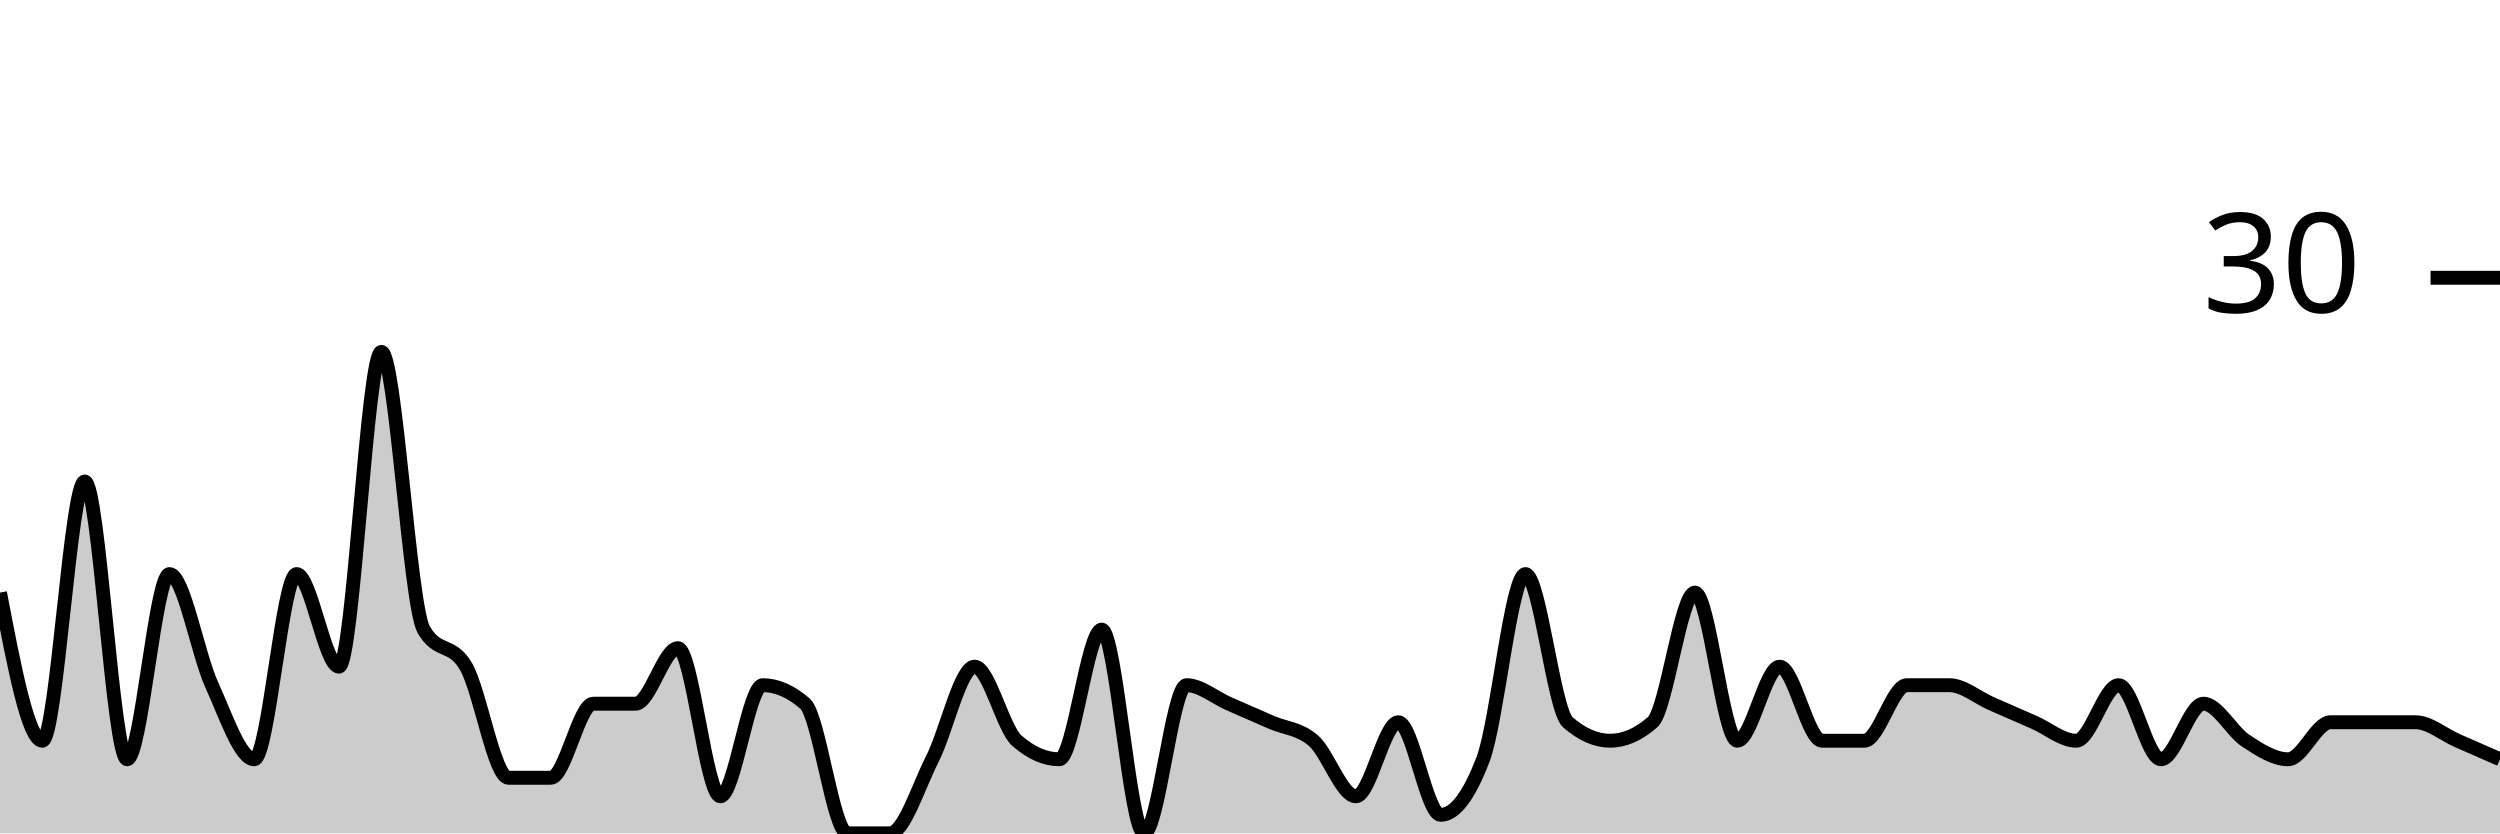
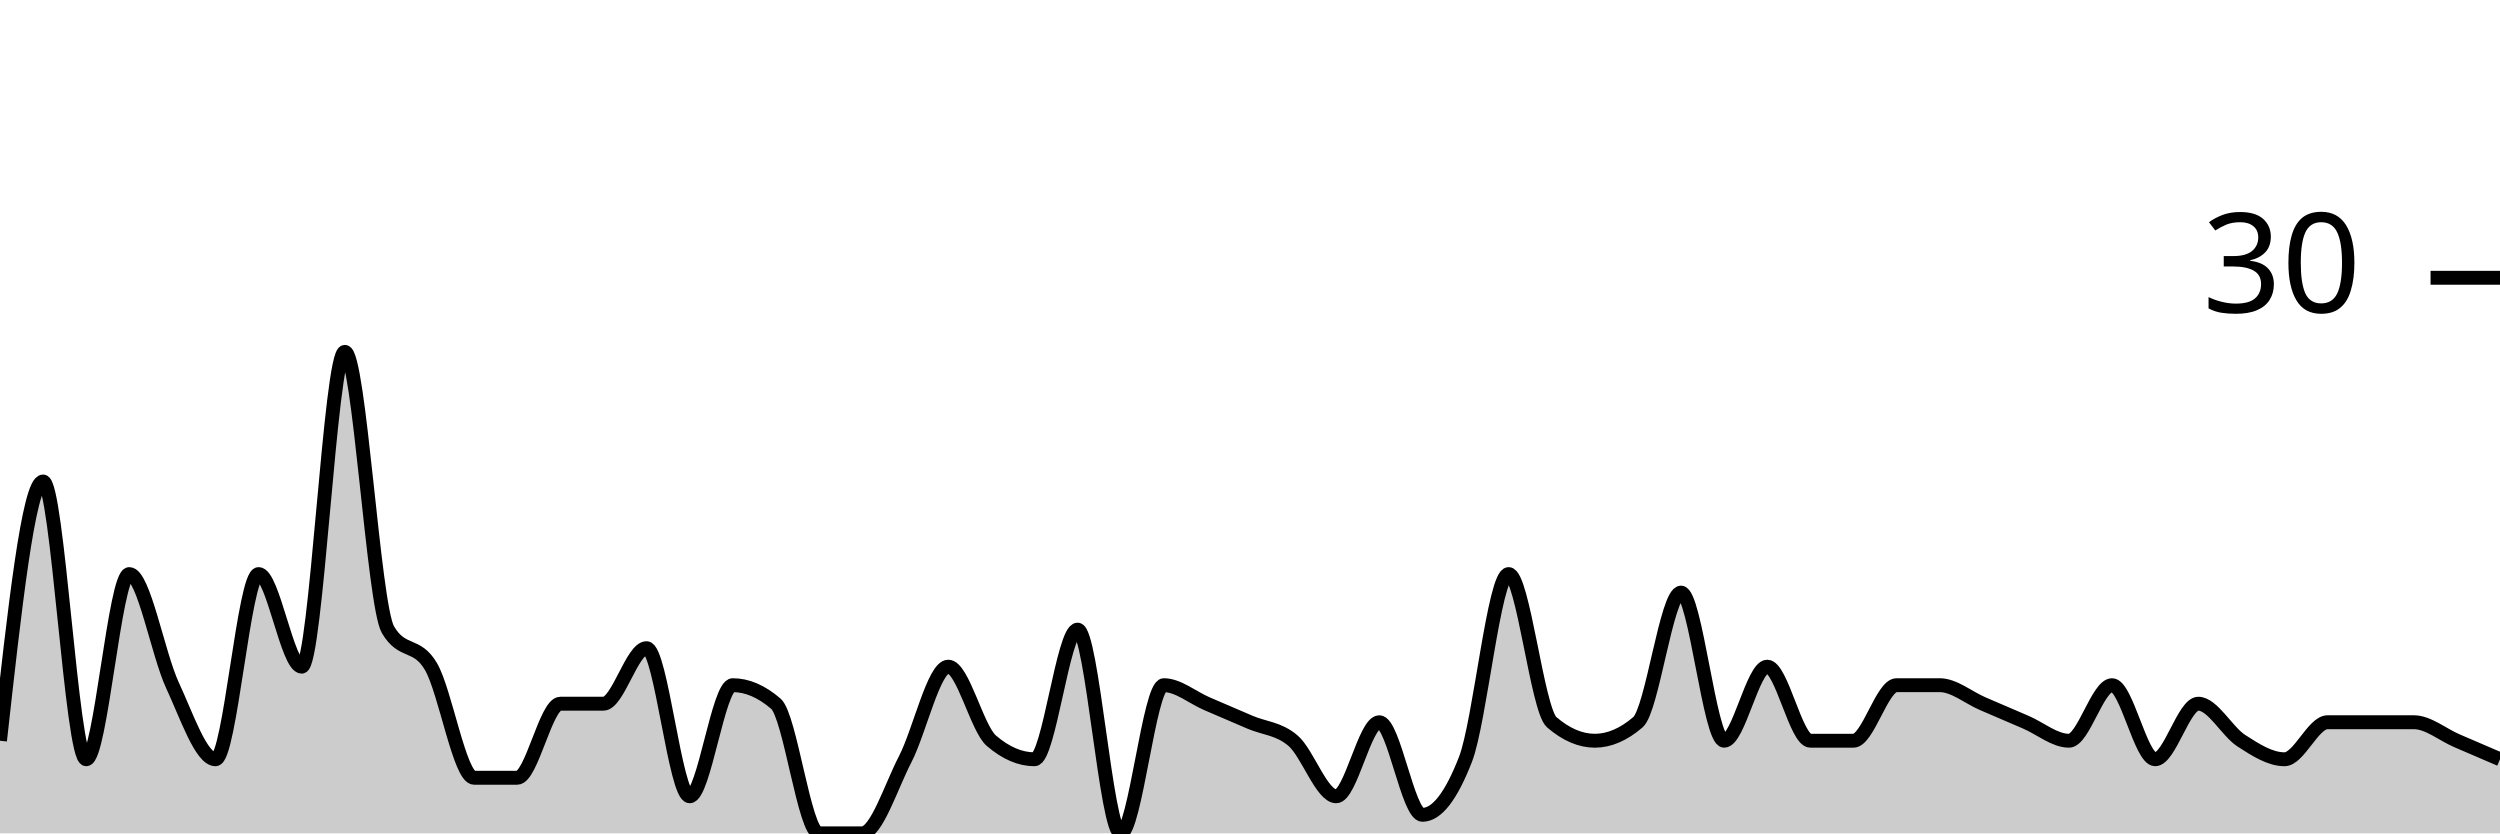
<svg xmlns="http://www.w3.org/2000/svg" viewBox="0 0 180 60">
  <g transform="translate(0,20)">
-     <path class="area" fill="rgba(0, 0, 0, 0.2)" d="M0,22.667C1.017,28,2.034,33.333,3.051,33.333C4.068,33.333,5.085,14.667,6.102,14.667C7.119,14.667,8.136,34.667,9.153,34.667C10.169,34.667,11.186,21.333,12.203,21.333C13.22,21.333,14.237,27.111,15.254,29.333C16.271,31.556,17.288,34.667,18.305,34.667C19.322,34.667,20.339,21.333,21.356,21.333C22.373,21.333,23.39,28,24.407,28C25.424,28,26.441,5.333,27.458,5.333C28.475,5.333,29.492,23.556,30.508,25.333C31.525,27.111,32.542,26.222,33.559,28C34.576,29.778,35.593,36,36.61,36C37.627,36,38.644,36,39.661,36C40.678,36,41.695,30.667,42.712,30.667C43.729,30.667,44.746,30.667,45.763,30.667C46.78,30.667,47.797,26.667,48.814,26.667C49.831,26.667,50.847,37.333,51.864,37.333C52.881,37.333,53.898,29.333,54.915,29.333C55.932,29.333,56.949,29.778,57.966,30.667C58.983,31.556,60,40,61.017,40C62.034,40,63.051,40,64.068,40C65.085,40,66.102,36.667,67.119,34.667C68.136,32.667,69.153,28,70.169,28C71.186,28,72.203,32.444,73.22,33.333C74.237,34.222,75.254,34.667,76.271,34.667C77.288,34.667,78.305,25.333,79.322,25.333C80.339,25.333,81.356,40,82.373,40C83.39,40,84.407,29.333,85.424,29.333C86.441,29.333,87.458,30.222,88.475,30.667C89.492,31.111,90.508,31.556,91.525,32C92.542,32.444,93.559,32.444,94.576,33.333C95.593,34.222,96.61,37.333,97.627,37.333C98.644,37.333,99.661,32,100.678,32C101.695,32,102.712,38.667,103.729,38.667C104.746,38.667,105.763,37.333,106.78,34.667C107.797,32,108.814,21.333,109.831,21.333C110.847,21.333,111.864,31.111,112.881,32C113.898,32.889,114.915,33.333,115.932,33.333C116.949,33.333,117.966,32.889,118.983,32C120,31.111,121.017,22.667,122.034,22.667C123.051,22.667,124.068,33.333,125.085,33.333C126.102,33.333,127.119,28,128.136,28C129.153,28,130.169,33.333,131.186,33.333C132.203,33.333,133.22,33.333,134.237,33.333C135.254,33.333,136.271,29.333,137.288,29.333C138.305,29.333,139.322,29.333,140.339,29.333C141.356,29.333,142.373,30.222,143.39,30.667C144.407,31.111,145.424,31.556,146.441,32C147.458,32.444,148.475,33.333,149.492,33.333C150.508,33.333,151.525,29.333,152.542,29.333C153.559,29.333,154.576,34.667,155.593,34.667C156.61,34.667,157.627,30.667,158.644,30.667C159.661,30.667,160.678,32.667,161.695,33.333C162.712,34,163.729,34.667,164.746,34.667C165.763,34.667,166.78,32,167.797,32C168.814,32,169.831,32,170.847,32C171.864,32,172.881,32,173.898,32C174.915,32,175.932,32.889,176.949,33.333C177.966,33.778,178.983,34.222,180,34.667L180,40C178.983,40,177.966,40,176.949,40C175.932,40,174.915,40,173.898,40C172.881,40,171.864,40,170.847,40C169.831,40,168.814,40,167.797,40C166.78,40,165.763,40,164.746,40C163.729,40,162.712,40,161.695,40C160.678,40,159.661,40,158.644,40C157.627,40,156.61,40,155.593,40C154.576,40,153.559,40,152.542,40C151.525,40,150.508,40,149.492,40C148.475,40,147.458,40,146.441,40C145.424,40,144.407,40,143.39,40C142.373,40,141.356,40,140.339,40C139.322,40,138.305,40,137.288,40C136.271,40,135.254,40,134.237,40C133.22,40,132.203,40,131.186,40C130.169,40,129.153,40,128.136,40C127.119,40,126.102,40,125.085,40C124.068,40,123.051,40,122.034,40C121.017,40,120,40,118.983,40C117.966,40,116.949,40,115.932,40C114.915,40,113.898,40,112.881,40C111.864,40,110.847,40,109.831,40C108.814,40,107.797,40,106.78,40C105.763,40,104.746,40,103.729,40C102.712,40,101.695,40,100.678,40C99.661,40,98.644,40,97.627,40C96.61,40,95.593,40,94.576,40C93.559,40,92.542,40,91.525,40C90.508,40,89.492,40,88.475,40C87.458,40,86.441,40,85.424,40C84.407,40,83.39,40,82.373,40C81.356,40,80.339,40,79.322,40C78.305,40,77.288,40,76.271,40C75.254,40,74.237,40,73.22,40C72.203,40,71.186,40,70.169,40C69.153,40,68.136,40,67.119,40C66.102,40,65.085,40,64.068,40C63.051,40,62.034,40,61.017,40C60,40,58.983,40,57.966,40C56.949,40,55.932,40,54.915,40C53.898,40,52.881,40,51.864,40C50.847,40,49.831,40,48.814,40C47.797,40,46.78,40,45.763,40C44.746,40,43.729,40,42.712,40C41.695,40,40.678,40,39.661,40C38.644,40,37.627,40,36.61,40C35.593,40,34.576,40,33.559,40C32.542,40,31.525,40,30.508,40C29.492,40,28.475,40,27.458,40C26.441,40,25.424,40,24.407,40C23.39,40,22.373,40,21.356,40C20.339,40,19.322,40,18.305,40C17.288,40,16.271,40,15.254,40C14.237,40,13.22,40,12.203,40C11.186,40,10.169,40,9.153,40C8.136,40,7.119,40,6.102,40C5.085,40,4.068,40,3.051,40C2.034,40,1.017,40,0,40Z" />
-     <path class="line" stroke="black" fill="none" d="M0,22.667C1.017,28,2.034,33.333,3.051,33.333C4.068,33.333,5.085,14.667,6.102,14.667C7.119,14.667,8.136,34.667,9.153,34.667C10.169,34.667,11.186,21.333,12.203,21.333C13.22,21.333,14.237,27.111,15.254,29.333C16.271,31.556,17.288,34.667,18.305,34.667C19.322,34.667,20.339,21.333,21.356,21.333C22.373,21.333,23.39,28,24.407,28C25.424,28,26.441,5.333,27.458,5.333C28.475,5.333,29.492,23.556,30.508,25.333C31.525,27.111,32.542,26.222,33.559,28C34.576,29.778,35.593,36,36.61,36C37.627,36,38.644,36,39.661,36C40.678,36,41.695,30.667,42.712,30.667C43.729,30.667,44.746,30.667,45.763,30.667C46.78,30.667,47.797,26.667,48.814,26.667C49.831,26.667,50.847,37.333,51.864,37.333C52.881,37.333,53.898,29.333,54.915,29.333C55.932,29.333,56.949,29.778,57.966,30.667C58.983,31.556,60,40,61.017,40C62.034,40,63.051,40,64.068,40C65.085,40,66.102,36.667,67.119,34.667C68.136,32.667,69.153,28,70.169,28C71.186,28,72.203,32.444,73.22,33.333C74.237,34.222,75.254,34.667,76.271,34.667C77.288,34.667,78.305,25.333,79.322,25.333C80.339,25.333,81.356,40,82.373,40C83.39,40,84.407,29.333,85.424,29.333C86.441,29.333,87.458,30.222,88.475,30.667C89.492,31.111,90.508,31.556,91.525,32C92.542,32.444,93.559,32.444,94.576,33.333C95.593,34.222,96.61,37.333,97.627,37.333C98.644,37.333,99.661,32,100.678,32C101.695,32,102.712,38.667,103.729,38.667C104.746,38.667,105.763,37.333,106.78,34.667C107.797,32,108.814,21.333,109.831,21.333C110.847,21.333,111.864,31.111,112.881,32C113.898,32.889,114.915,33.333,115.932,33.333C116.949,33.333,117.966,32.889,118.983,32C120,31.111,121.017,22.667,122.034,22.667C123.051,22.667,124.068,33.333,125.085,33.333C126.102,33.333,127.119,28,128.136,28C129.153,28,130.169,33.333,131.186,33.333C132.203,33.333,133.22,33.333,134.237,33.333C135.254,33.333,136.271,29.333,137.288,29.333C138.305,29.333,139.322,29.333,140.339,29.333C141.356,29.333,142.373,30.222,143.39,30.667C144.407,31.111,145.424,31.556,146.441,32C147.458,32.444,148.475,33.333,149.492,33.333C150.508,33.333,151.525,29.333,152.542,29.333C153.559,29.333,154.576,34.667,155.593,34.667C156.61,34.667,157.627,30.667,158.644,30.667C159.661,30.667,160.678,32.667,161.695,33.333C162.712,34,163.729,34.667,164.746,34.667C165.763,34.667,166.78,32,167.797,32C168.814,32,169.831,32,170.847,32C171.864,32,172.881,32,173.898,32C174.915,32,175.932,32.889,176.949,33.333C177.966,33.778,178.983,34.222,180,34.667" />
+     <path class="area" fill="rgba(0, 0, 0, 0.2)" d="M0,33.333C1.034,24,2.069,14.667,3.103,14.667C4.138,14.667,5.172,34.667,6.207,34.667C7.241,34.667,8.276,21.333,9.31,21.333C10.345,21.333,11.379,27.111,12.414,29.333C13.448,31.556,14.483,34.667,15.517,34.667C16.552,34.667,17.586,21.333,18.621,21.333C19.655,21.333,20.69,28,21.724,28C22.759,28,23.793,5.333,24.828,5.333C25.862,5.333,26.897,23.556,27.931,25.333C28.966,27.111,30,26.222,31.034,28C32.069,29.778,33.103,36,34.138,36C35.172,36,36.207,36,37.241,36C38.276,36,39.31,30.667,40.345,30.667C41.379,30.667,42.414,30.667,43.448,30.667C44.483,30.667,45.517,26.667,46.552,26.667C47.586,26.667,48.621,37.333,49.655,37.333C50.69,37.333,51.724,29.333,52.759,29.333C53.793,29.333,54.828,29.778,55.862,30.667C56.897,31.556,57.931,40,58.966,40C60,40,61.034,40,62.069,40C63.103,40,64.138,36.667,65.172,34.667C66.207,32.667,67.241,28,68.276,28C69.31,28,70.345,32.444,71.379,33.333C72.414,34.222,73.448,34.667,74.483,34.667C75.517,34.667,76.552,25.333,77.586,25.333C78.621,25.333,79.655,40,80.69,40C81.724,40,82.759,29.333,83.793,29.333C84.828,29.333,85.862,30.222,86.897,30.667C87.931,31.111,88.966,31.556,90,32C91.034,32.444,92.069,32.444,93.103,33.333C94.138,34.222,95.172,37.333,96.207,37.333C97.241,37.333,98.276,32,99.31,32C100.345,32,101.379,38.667,102.414,38.667C103.448,38.667,104.483,37.333,105.517,34.667C106.552,32,107.586,21.333,108.621,21.333C109.655,21.333,110.69,31.111,111.724,32C112.759,32.889,113.793,33.333,114.828,33.333C115.862,33.333,116.897,32.889,117.931,32C118.966,31.111,120,22.667,121.034,22.667C122.069,22.667,123.103,33.333,124.138,33.333C125.172,33.333,126.207,28,127.241,28C128.276,28,129.31,33.333,130.345,33.333C131.379,33.333,132.414,33.333,133.448,33.333C134.483,33.333,135.517,29.333,136.552,29.333C137.586,29.333,138.621,29.333,139.655,29.333C140.69,29.333,141.724,30.222,142.759,30.667C143.793,31.111,144.828,31.556,145.862,32C146.897,32.444,147.931,33.333,148.966,33.333C150,33.333,151.034,29.333,152.069,29.333C153.103,29.333,154.138,34.667,155.172,34.667C156.207,34.667,157.241,30.667,158.276,30.667C159.31,30.667,160.345,32.667,161.379,33.333C162.414,34,163.448,34.667,164.483,34.667C165.517,34.667,166.552,32,167.586,32C168.621,32,169.655,32,170.69,32C171.724,32,172.759,32,173.793,32C174.828,32,175.862,32.889,176.897,33.333C177.931,33.778,178.966,34.222,180,34.667L180,40C178.966,40,177.931,40,176.897,40C175.862,40,174.828,40,173.793,40C172.759,40,171.724,40,170.69,40C169.655,40,168.621,40,167.586,40C166.552,40,165.517,40,164.483,40C163.448,40,162.414,40,161.379,40C160.345,40,159.31,40,158.276,40C157.241,40,156.207,40,155.172,40C154.138,40,153.103,40,152.069,40C151.034,40,150,40,148.966,40C147.931,40,146.897,40,145.862,40C144.828,40,143.793,40,142.759,40C141.724,40,140.69,40,139.655,40C138.621,40,137.586,40,136.552,40C135.517,40,134.483,40,133.448,40C132.414,40,131.379,40,130.345,40C129.31,40,128.276,40,127.241,40C126.207,40,125.172,40,124.138,40C123.103,40,122.069,40,121.034,40C120,40,118.966,40,117.931,40C116.897,40,115.862,40,114.828,40C113.793,40,112.759,40,111.724,40C110.69,40,109.655,40,108.621,40C107.586,40,106.552,40,105.517,40C104.483,40,103.448,40,102.414,40C101.379,40,100.345,40,99.31,40C98.276,40,97.241,40,96.207,40C95.172,40,94.138,40,93.103,40C92.069,40,91.034,40,90,40C88.966,40,87.931,40,86.897,40C85.862,40,84.828,40,83.793,40C82.759,40,81.724,40,80.69,40C79.655,40,78.621,40,77.586,40C76.552,40,75.517,40,74.483,40C73.448,40,72.414,40,71.379,40C70.345,40,69.31,40,68.276,40C67.241,40,66.207,40,65.172,40C64.138,40,63.103,40,62.069,40C61.034,40,60,40,58.966,40C57.931,40,56.897,40,55.862,40C54.828,40,53.793,40,52.759,40C51.724,40,50.69,40,49.655,40C48.621,40,47.586,40,46.552,40C45.517,40,44.483,40,43.448,40C42.414,40,41.379,40,40.345,40C39.31,40,38.276,40,37.241,40C36.207,40,35.172,40,34.138,40C33.103,40,32.069,40,31.034,40C30,40,28.966,40,27.931,40C26.897,40,25.862,40,24.828,40C23.793,40,22.759,40,21.724,40C20.69,40,19.655,40,18.621,40C17.586,40,16.552,40,15.517,40C14.483,40,13.448,40,12.414,40C11.379,40,10.345,40,9.31,40C8.276,40,7.241,40,6.207,40C5.172,40,4.138,40,3.103,40C2.069,40,1.034,40,0,40Z" />
+     <path class="line" stroke="black" fill="none" d="M0,33.333C1.034,24,2.069,14.667,3.103,14.667C4.138,14.667,5.172,34.667,6.207,34.667C7.241,34.667,8.276,21.333,9.31,21.333C10.345,21.333,11.379,27.111,12.414,29.333C13.448,31.556,14.483,34.667,15.517,34.667C16.552,34.667,17.586,21.333,18.621,21.333C19.655,21.333,20.69,28,21.724,28C22.759,28,23.793,5.333,24.828,5.333C25.862,5.333,26.897,23.556,27.931,25.333C28.966,27.111,30,26.222,31.034,28C32.069,29.778,33.103,36,34.138,36C35.172,36,36.207,36,37.241,36C38.276,36,39.31,30.667,40.345,30.667C41.379,30.667,42.414,30.667,43.448,30.667C44.483,30.667,45.517,26.667,46.552,26.667C47.586,26.667,48.621,37.333,49.655,37.333C50.69,37.333,51.724,29.333,52.759,29.333C53.793,29.333,54.828,29.778,55.862,30.667C56.897,31.556,57.931,40,58.966,40C60,40,61.034,40,62.069,40C63.103,40,64.138,36.667,65.172,34.667C66.207,32.667,67.241,28,68.276,28C69.31,28,70.345,32.444,71.379,33.333C72.414,34.222,73.448,34.667,74.483,34.667C75.517,34.667,76.552,25.333,77.586,25.333C78.621,25.333,79.655,40,80.69,40C81.724,40,82.759,29.333,83.793,29.333C84.828,29.333,85.862,30.222,86.897,30.667C87.931,31.111,88.966,31.556,90,32C91.034,32.444,92.069,32.444,93.103,33.333C94.138,34.222,95.172,37.333,96.207,37.333C97.241,37.333,98.276,32,99.31,32C100.345,32,101.379,38.667,102.414,38.667C103.448,38.667,104.483,37.333,105.517,34.667C106.552,32,107.586,21.333,108.621,21.333C109.655,21.333,110.69,31.111,111.724,32C112.759,32.889,113.793,33.333,114.828,33.333C115.862,33.333,116.897,32.889,117.931,32C118.966,31.111,120,22.667,121.034,22.667C122.069,22.667,123.103,33.333,124.138,33.333C125.172,33.333,126.207,28,127.241,28C128.276,28,129.31,33.333,130.345,33.333C131.379,33.333,132.414,33.333,133.448,33.333C134.483,33.333,135.517,29.333,136.552,29.333C137.586,29.333,138.621,29.333,139.655,29.333C140.69,29.333,141.724,30.222,142.759,30.667C143.793,31.111,144.828,31.556,145.862,32C146.897,32.444,147.931,33.333,148.966,33.333C150,33.333,151.034,29.333,152.069,29.333C153.103,29.333,154.138,34.667,155.172,34.667C156.207,34.667,157.241,30.667,158.276,30.667C159.31,30.667,160.345,32.667,161.379,33.333C162.414,34,163.448,34.667,164.483,34.667C165.517,34.667,166.552,32,167.586,32C168.621,32,169.655,32,170.69,32C171.724,32,172.759,32,173.793,32C174.828,32,175.862,32.889,176.897,33.333C177.931,33.778,178.966,34.222,180,34.667" />
    <path class="axis-ceiling" stroke-width="1" stroke="black" fill="none" d="M175,0L180,0" />
    <text class="axis-ceiling-label" font-family="sans-serif" text-anchor="end" font-size="10px" x="170" y="2.5">30</text>
  </g>
</svg>
